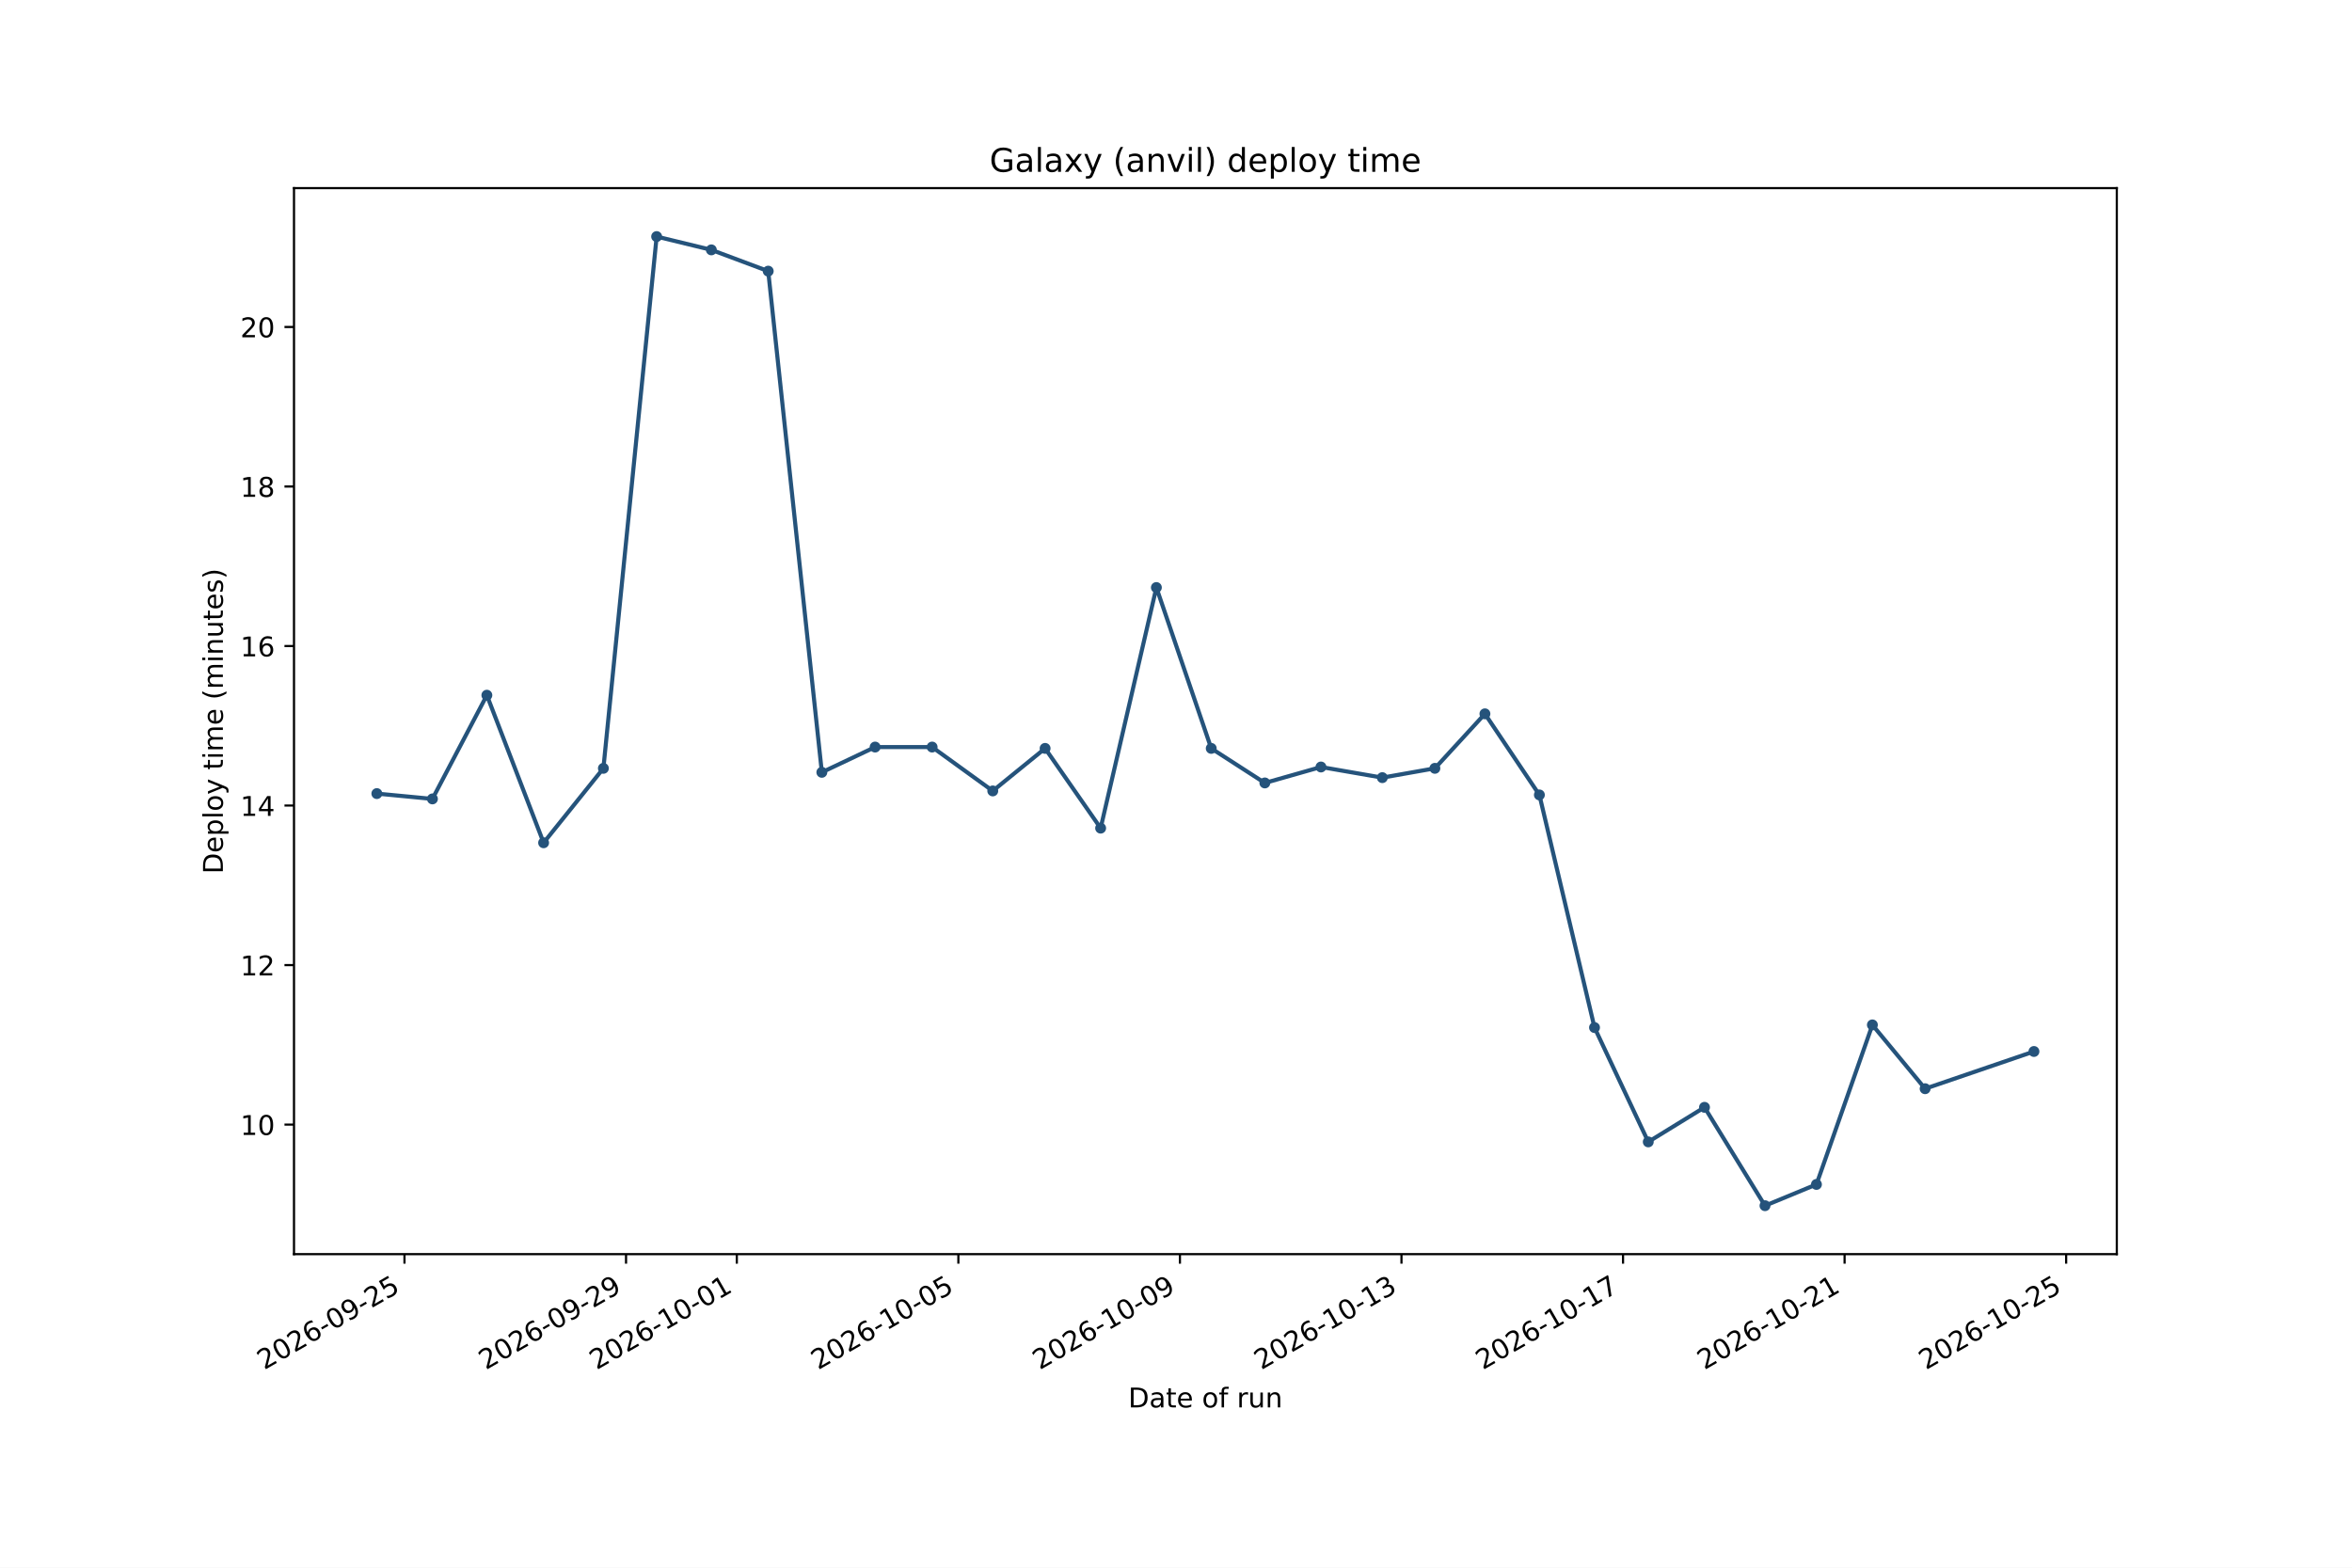
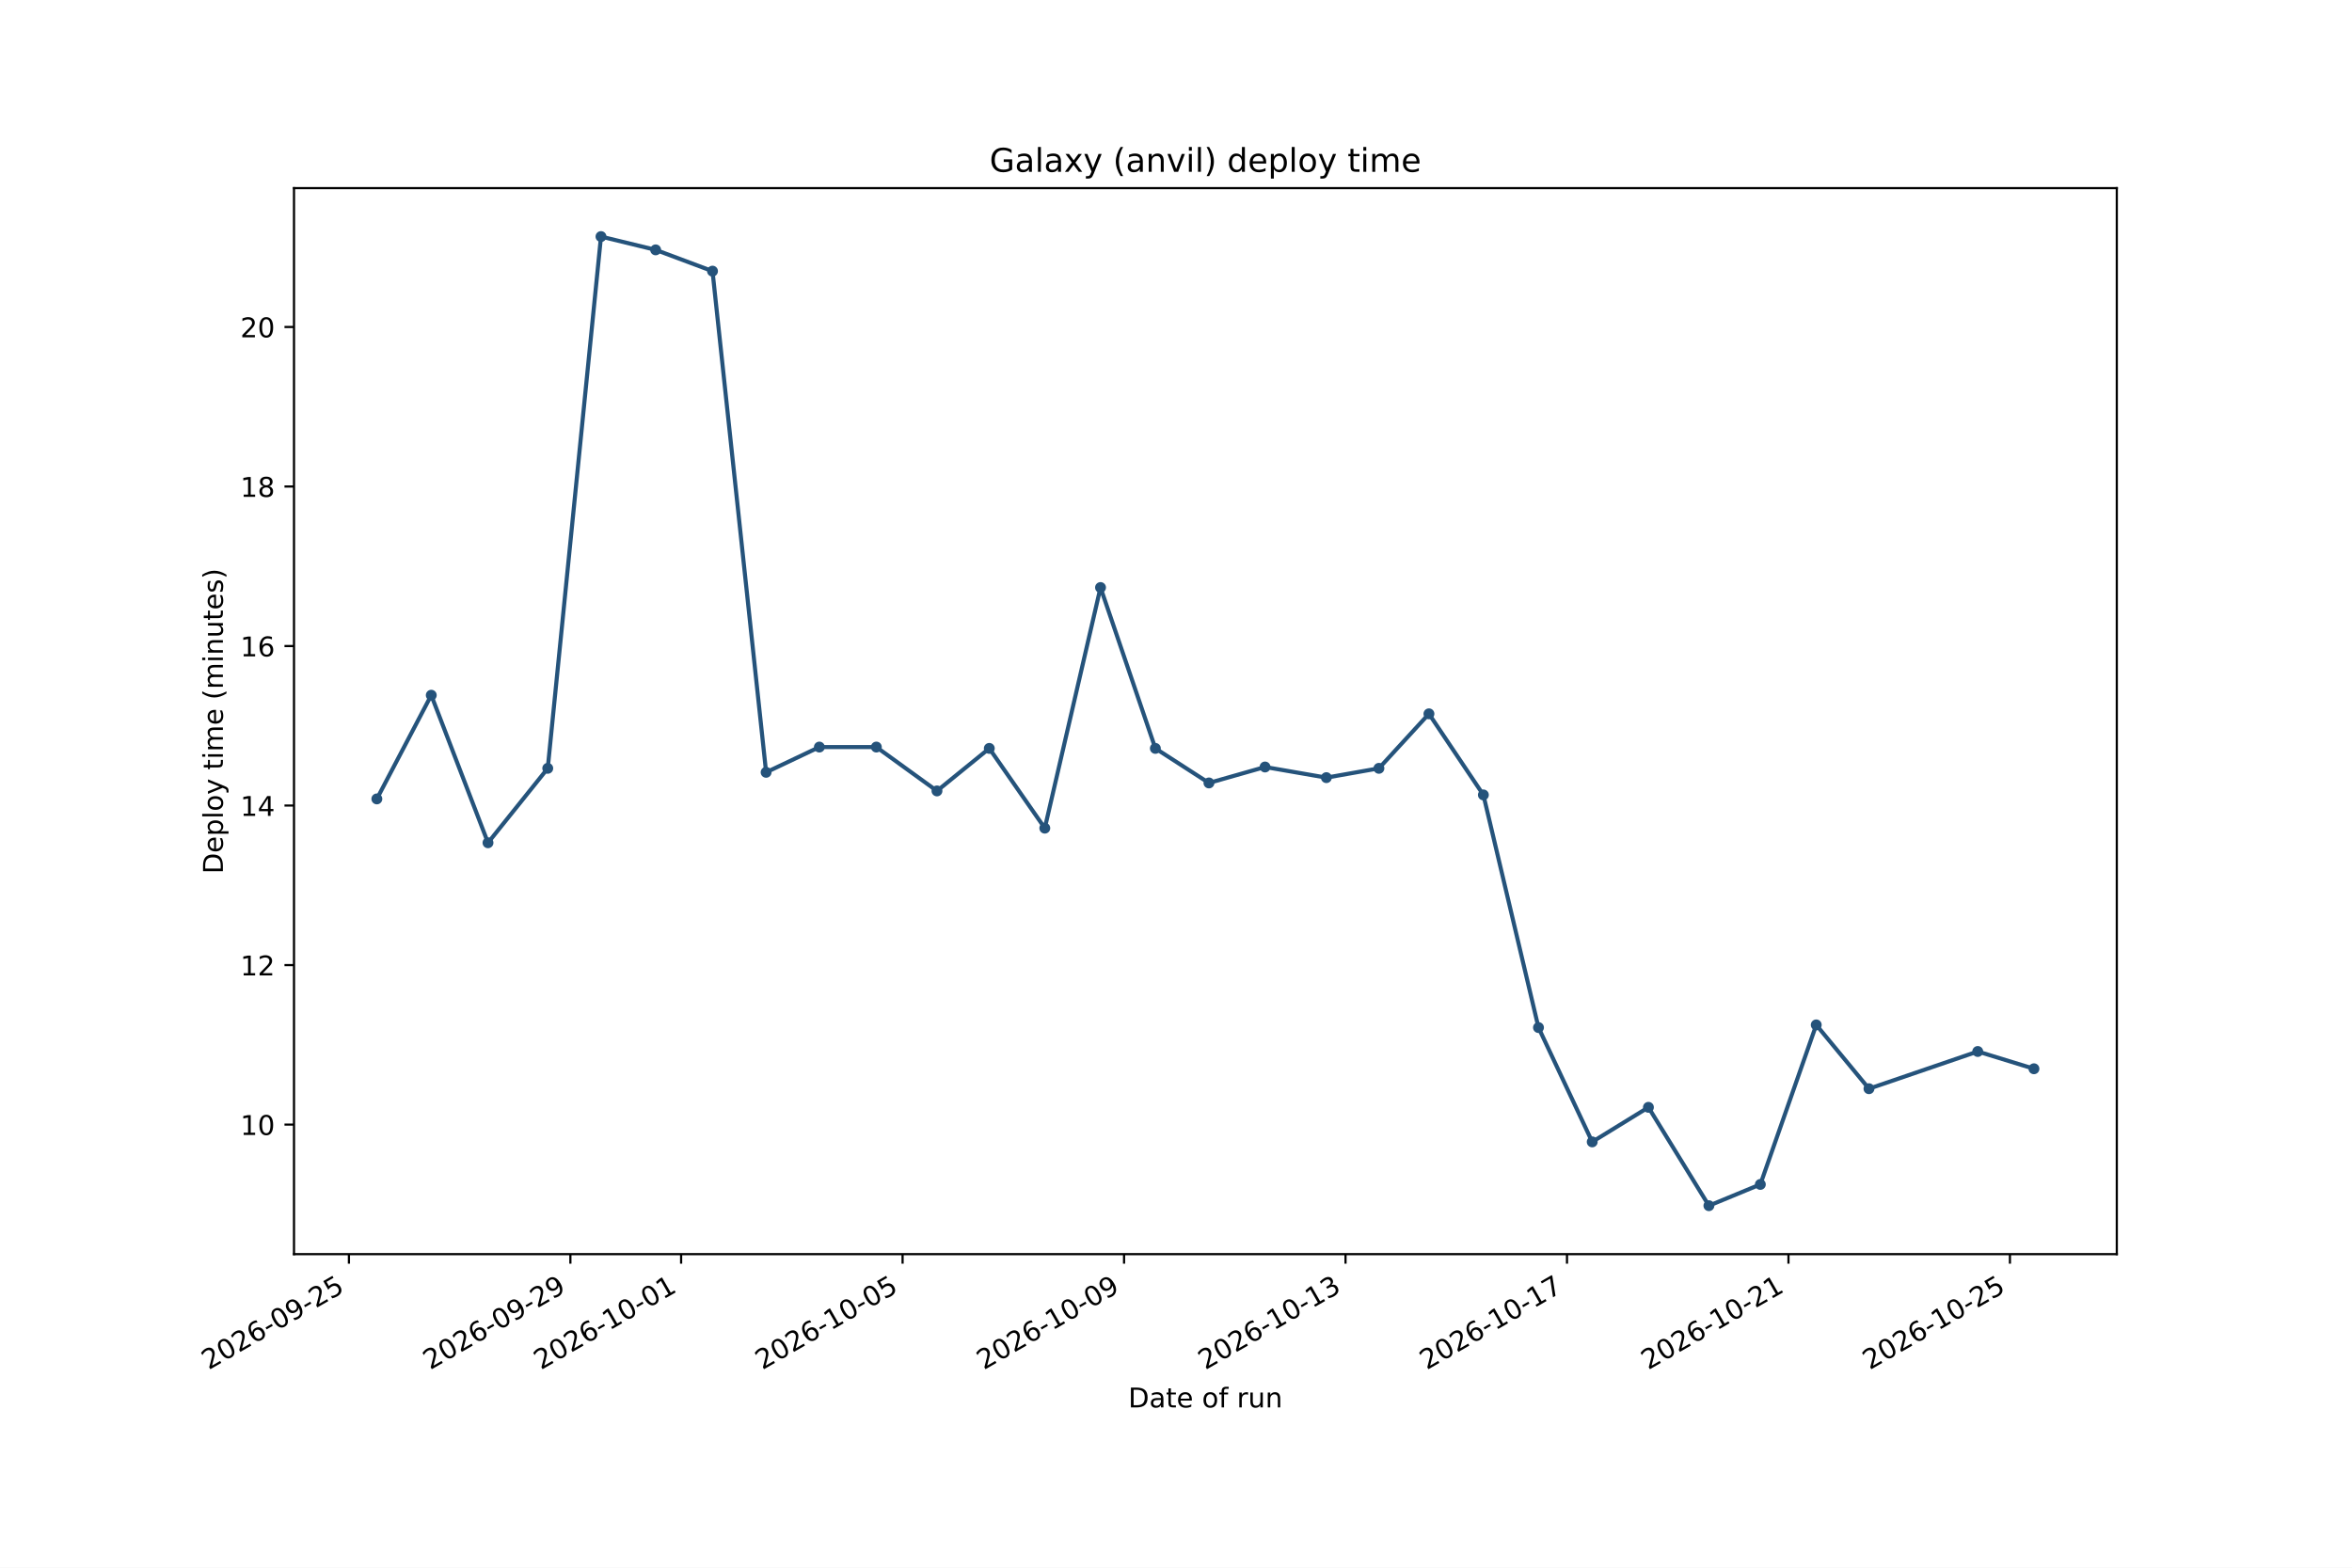
<svg xmlns="http://www.w3.org/2000/svg" xmlns:xlink="http://www.w3.org/1999/xlink" width="864pt" height="576pt" viewBox="0 0 864 576" version="1.1">
  <defs>
    <style type="text/css">*{stroke-linejoin: round; stroke-linecap: butt}</style>
  </defs>
  <g id="figure_1">
    <g id="patch_1">
      <path d="M 0 576  L 864 576  L 864 0  L 0 0  z " style="fill: #ffffff" />
    </g>
    <g id="axes_1">
      <g id="patch_2">
        <path d="M 108 460.8  L 777.6 460.8  L 777.6 69.12  L 108 69.12  z " style="fill: #ffffff" />
      </g>
      <g id="matplotlib.axis_1">
        <g id="xtick_1">
          <g id="line2d_1">
            <defs>
-               <path id="m3b88b3bb7e" d="M 0 0  L 0 3.5  " style="stroke: #000000; stroke-width: 0.8" />
+               <path id="me9b4add0e5" d="M 0 0  L 0 3.5  " style="stroke: #000000; stroke-width: 0.8" />
            </defs>
            <g>
-               <use xlink:href="#m3b88b3bb7e" x="148.584" y="460.8" style="stroke: #000000; stroke-width: 0.8" />
+               <use xlink:href="#me9b4add0e5" x="128.172" y="460.8" style="stroke: #000000; stroke-width: 0.8" />
            </g>
          </g>
          <g id="text_1">
-             <g transform="translate(97.05316 503.4376) rotate(-30) scale(0.1 -0.1)">
+             <g transform="translate(76.64118 503.4376) rotate(-30) scale(0.1 -0.1)">
              <defs>
                <path id="DejaVuSans-15" d="M 1228 531  L 3431 531  L 3431 0  L 469 0  L 469 531  Q 828 903 1448 1529  Q 2069 2156 2228 2338  Q 2531 2678 2651 2914  Q 2772 3150 2772 3378  Q 2772 3750 2511 3984  Q 2250 4219 1831 4219  Q 1534 4219 1204 4116  Q 875 4013 500 3803  L 500 4441  Q 881 4594 1212 4672  Q 1544 4750 1819 4750  Q 2544 4750 2975 4387  Q 3406 4025 3406 3419  Q 3406 3131 3298 2873  Q 3191 2616 2906 2266  Q 2828 2175 2409 1742  Q 1991 1309 1228 531  z " transform="scale(0.015625)" />
                <path id="DejaVuSans-13" d="M 2034 4250  Q 1547 4250 1301 3770  Q 1056 3291 1056 2328  Q 1056 1369 1301 889  Q 1547 409 2034 409  Q 2525 409 2770 889  Q 3016 1369 3016 2328  Q 3016 3291 2770 3770  Q 2525 4250 2034 4250  z M 2034 4750  Q 2819 4750 3233 4129  Q 3647 3509 3647 2328  Q 3647 1150 3233 529  Q 2819 -91 2034 -91  Q 1250 -91 836 529  Q 422 1150 422 2328  Q 422 3509 836 4129  Q 1250 4750 2034 4750  z " transform="scale(0.015625)" />
                <path id="DejaVuSans-19" d="M 2113 2584  Q 1688 2584 1439 2293  Q 1191 2003 1191 1497  Q 1191 994 1439 701  Q 1688 409 2113 409  Q 2538 409 2786 701  Q 3034 994 3034 1497  Q 3034 2003 2786 2293  Q 2538 2584 2113 2584  z M 3366 4563  L 3366 3988  Q 3128 4100 2886 4159  Q 2644 4219 2406 4219  Q 1781 4219 1451 3797  Q 1122 3375 1075 2522  Q 1259 2794 1537 2939  Q 1816 3084 2150 3084  Q 2853 3084 3261 2657  Q 3669 2231 3669 1497  Q 3669 778 3244 343  Q 2819 -91 2113 -91  Q 1303 -91 875 529  Q 447 1150 447 2328  Q 447 3434 972 4092  Q 1497 4750 2381 4750  Q 2619 4750 2861 4703  Q 3103 4656 3366 4563  z " transform="scale(0.015625)" />
                <path id="DejaVuSans-10" d="M 313 2009  L 1997 2009  L 1997 1497  L 313 1497  L 313 2009  z " transform="scale(0.015625)" />
                <path id="DejaVuSans-1c" d="M 703 97  L 703 672  Q 941 559 1184 500  Q 1428 441 1663 441  Q 2288 441 2617 861  Q 2947 1281 2994 2138  Q 2813 1869 2534 1725  Q 2256 1581 1919 1581  Q 1219 1581 811 2004  Q 403 2428 403 3163  Q 403 3881 828 4315  Q 1253 4750 1959 4750  Q 2769 4750 3195 4129  Q 3622 3509 3622 2328  Q 3622 1225 3098 567  Q 2575 -91 1691 -91  Q 1453 -91 1209 -44  Q 966 3 703 97  z M 1959 2075  Q 2384 2075 2632 2365  Q 2881 2656 2881 3163  Q 2881 3666 2632 3958  Q 2384 4250 1959 4250  Q 1534 4250 1286 3958  Q 1038 3666 1038 3163  Q 1038 2656 1286 2365  Q 1534 2075 1959 2075  z " transform="scale(0.015625)" />
                <path id="DejaVuSans-18" d="M 691 4666  L 3169 4666  L 3169 4134  L 1269 4134  L 1269 2991  Q 1406 3038 1543 3061  Q 1681 3084 1819 3084  Q 2600 3084 3056 2656  Q 3513 2228 3513 1497  Q 3513 744 3044 326  Q 2575 -91 1722 -91  Q 1428 -91 1123 -41  Q 819 9 494 109  L 494 744  Q 775 591 1075 516  Q 1375 441 1709 441  Q 2250 441 2565 725  Q 2881 1009 2881 1497  Q 2881 1984 2565 2268  Q 2250 2553 1709 2553  Q 1456 2553 1204 2497  Q 953 2441 691 2322  L 691 4666  z " transform="scale(0.015625)" />
              </defs>
              <use xlink:href="#DejaVuSans-15" />
              <use xlink:href="#DejaVuSans-13" transform="translate(63.625 0)" />
              <use xlink:href="#DejaVuSans-15" transform="translate(127.25 0)" />
              <use xlink:href="#DejaVuSans-19" transform="translate(190.875 0)" />
              <use xlink:href="#DejaVuSans-10" transform="translate(254.5 0)" />
              <use xlink:href="#DejaVuSans-13" transform="translate(290.5781 0)" />
              <use xlink:href="#DejaVuSans-1c" transform="translate(354.2031 0)" />
              <use xlink:href="#DejaVuSans-10" transform="translate(417.8281 0)" />
              <use xlink:href="#DejaVuSans-15" transform="translate(453.9062 0)" />
              <use xlink:href="#DejaVuSans-18" transform="translate(517.5312 0)" />
            </g>
          </g>
        </g>
        <g id="xtick_2">
          <g id="line2d_2">
            <g>
-               <use xlink:href="#m3b88b3bb7e" x="229.972" y="460.8" style="stroke: #000000; stroke-width: 0.8" />
+               <use xlink:href="#me9b4add0e5" x="209.528" y="460.8" style="stroke: #000000; stroke-width: 0.8" />
            </g>
          </g>
          <g id="text_2">
-             <g transform="translate(178.441 503.4376) rotate(-30) scale(0.1 -0.1)">
+             <g transform="translate(157.9974 503.4376) rotate(-30) scale(0.1 -0.1)">
              <use xlink:href="#DejaVuSans-15" />
              <use xlink:href="#DejaVuSans-13" transform="translate(63.625 0)" />
              <use xlink:href="#DejaVuSans-15" transform="translate(127.25 0)" />
              <use xlink:href="#DejaVuSans-19" transform="translate(190.875 0)" />
              <use xlink:href="#DejaVuSans-10" transform="translate(254.5 0)" />
              <use xlink:href="#DejaVuSans-13" transform="translate(290.5781 0)" />
              <use xlink:href="#DejaVuSans-1c" transform="translate(354.2031 0)" />
              <use xlink:href="#DejaVuSans-10" transform="translate(417.8281 0)" />
              <use xlink:href="#DejaVuSans-15" transform="translate(453.9062 0)" />
              <use xlink:href="#DejaVuSans-1c" transform="translate(517.5312 0)" />
            </g>
          </g>
        </g>
        <g id="xtick_3">
          <g id="line2d_3">
            <g>
-               <use xlink:href="#m3b88b3bb7e" x="270.666" y="460.8" style="stroke: #000000; stroke-width: 0.8" />
+               <use xlink:href="#me9b4add0e5" x="250.206" y="460.8" style="stroke: #000000; stroke-width: 0.8" />
            </g>
          </g>
          <g id="text_3">
-             <g transform="translate(219.1349 503.4376) rotate(-30) scale(0.1 -0.1)">
+             <g transform="translate(198.6756 503.4376) rotate(-30) scale(0.1 -0.1)">
              <defs>
                <path id="DejaVuSans-14" d="M 794 531  L 1825 531  L 1825 4091  L 703 3866  L 703 4441  L 1819 4666  L 2450 4666  L 2450 531  L 3481 531  L 3481 0  L 794 0  L 794 531  z " transform="scale(0.015625)" />
              </defs>
              <use xlink:href="#DejaVuSans-15" />
              <use xlink:href="#DejaVuSans-13" transform="translate(63.625 0)" />
              <use xlink:href="#DejaVuSans-15" transform="translate(127.25 0)" />
              <use xlink:href="#DejaVuSans-19" transform="translate(190.875 0)" />
              <use xlink:href="#DejaVuSans-10" transform="translate(254.5 0)" />
              <use xlink:href="#DejaVuSans-14" transform="translate(290.5781 0)" />
              <use xlink:href="#DejaVuSans-13" transform="translate(354.2031 0)" />
              <use xlink:href="#DejaVuSans-10" transform="translate(417.8281 0)" />
              <use xlink:href="#DejaVuSans-13" transform="translate(453.9062 0)" />
              <use xlink:href="#DejaVuSans-14" transform="translate(517.5312 0)" />
            </g>
          </g>
        </g>
        <g id="xtick_4">
          <g id="line2d_4">
            <g>
-               <use xlink:href="#m3b88b3bb7e" x="352.054" y="460.8" style="stroke: #000000; stroke-width: 0.8" />
+               <use xlink:href="#me9b4add0e5" x="331.563" y="460.8" style="stroke: #000000; stroke-width: 0.8" />
            </g>
          </g>
          <g id="text_4">
-             <g transform="translate(300.5227 503.4376) rotate(-30) scale(0.1 -0.1)">
+             <g transform="translate(280.0318 503.4376) rotate(-30) scale(0.1 -0.1)">
              <use xlink:href="#DejaVuSans-15" />
              <use xlink:href="#DejaVuSans-13" transform="translate(63.625 0)" />
              <use xlink:href="#DejaVuSans-15" transform="translate(127.25 0)" />
              <use xlink:href="#DejaVuSans-19" transform="translate(190.875 0)" />
              <use xlink:href="#DejaVuSans-10" transform="translate(254.5 0)" />
              <use xlink:href="#DejaVuSans-14" transform="translate(290.5781 0)" />
              <use xlink:href="#DejaVuSans-13" transform="translate(354.2031 0)" />
              <use xlink:href="#DejaVuSans-10" transform="translate(417.8281 0)" />
              <use xlink:href="#DejaVuSans-13" transform="translate(453.9062 0)" />
              <use xlink:href="#DejaVuSans-18" transform="translate(517.5312 0)" />
            </g>
          </g>
        </g>
        <g id="xtick_5">
          <g id="line2d_5">
            <g>
-               <use xlink:href="#m3b88b3bb7e" x="433.441" y="460.8" style="stroke: #000000; stroke-width: 0.8" />
+               <use xlink:href="#me9b4add0e5" x="412.919" y="460.8" style="stroke: #000000; stroke-width: 0.8" />
            </g>
          </g>
          <g id="text_5">
-             <g transform="translate(381.9106 503.4376) rotate(-30) scale(0.1 -0.1)">
+             <g transform="translate(361.3881 503.4376) rotate(-30) scale(0.1 -0.1)">
              <use xlink:href="#DejaVuSans-15" />
              <use xlink:href="#DejaVuSans-13" transform="translate(63.625 0)" />
              <use xlink:href="#DejaVuSans-15" transform="translate(127.25 0)" />
              <use xlink:href="#DejaVuSans-19" transform="translate(190.875 0)" />
              <use xlink:href="#DejaVuSans-10" transform="translate(254.5 0)" />
              <use xlink:href="#DejaVuSans-14" transform="translate(290.5781 0)" />
              <use xlink:href="#DejaVuSans-13" transform="translate(354.2031 0)" />
              <use xlink:href="#DejaVuSans-10" transform="translate(417.8281 0)" />
              <use xlink:href="#DejaVuSans-13" transform="translate(453.9062 0)" />
              <use xlink:href="#DejaVuSans-1c" transform="translate(517.5312 0)" />
            </g>
          </g>
        </g>
        <g id="xtick_6">
          <g id="line2d_6">
            <g>
-               <use xlink:href="#m3b88b3bb7e" x="514.829" y="460.8" style="stroke: #000000; stroke-width: 0.8" />
+               <use xlink:href="#me9b4add0e5" x="494.275" y="460.8" style="stroke: #000000; stroke-width: 0.8" />
            </g>
          </g>
          <g id="text_6">
-             <g transform="translate(463.2984 503.4376) rotate(-30) scale(0.1 -0.1)">
+             <g transform="translate(442.7444 503.4376) rotate(-30) scale(0.1 -0.1)">
              <defs>
                <path id="DejaVuSans-16" d="M 2597 2516  Q 3050 2419 3304 2112  Q 3559 1806 3559 1356  Q 3559 666 3084 287  Q 2609 -91 1734 -91  Q 1441 -91 1130 -33  Q 819 25 488 141  L 488 750  Q 750 597 1062 519  Q 1375 441 1716 441  Q 2309 441 2620 675  Q 2931 909 2931 1356  Q 2931 1769 2642 2001  Q 2353 2234 1838 2234  L 1294 2234  L 1294 2753  L 1863 2753  Q 2328 2753 2575 2939  Q 2822 3125 2822 3475  Q 2822 3834 2567 4026  Q 2313 4219 1838 4219  Q 1578 4219 1281 4162  Q 984 4106 628 3988  L 628 4550  Q 988 4650 1302 4700  Q 1616 4750 1894 4750  Q 2613 4750 3031 4423  Q 3450 4097 3450 3541  Q 3450 3153 3228 2886  Q 3006 2619 2597 2516  z " transform="scale(0.015625)" />
              </defs>
              <use xlink:href="#DejaVuSans-15" />
              <use xlink:href="#DejaVuSans-13" transform="translate(63.625 0)" />
              <use xlink:href="#DejaVuSans-15" transform="translate(127.25 0)" />
              <use xlink:href="#DejaVuSans-19" transform="translate(190.875 0)" />
              <use xlink:href="#DejaVuSans-10" transform="translate(254.5 0)" />
              <use xlink:href="#DejaVuSans-14" transform="translate(290.5781 0)" />
              <use xlink:href="#DejaVuSans-13" transform="translate(354.2031 0)" />
              <use xlink:href="#DejaVuSans-10" transform="translate(417.8281 0)" />
              <use xlink:href="#DejaVuSans-14" transform="translate(453.9062 0)" />
              <use xlink:href="#DejaVuSans-16" transform="translate(517.5312 0)" />
            </g>
          </g>
        </g>
        <g id="xtick_7">
          <g id="line2d_7">
            <g>
-               <use xlink:href="#m3b88b3bb7e" x="596.217" y="460.8" style="stroke: #000000; stroke-width: 0.8" />
+               <use xlink:href="#me9b4add0e5" x="575.631" y="460.8" style="stroke: #000000; stroke-width: 0.8" />
            </g>
          </g>
          <g id="text_7">
-             <g transform="translate(544.6862 503.4376) rotate(-30) scale(0.1 -0.1)">
+             <g transform="translate(524.1006 503.4376) rotate(-30) scale(0.1 -0.1)">
              <defs>
                <path id="DejaVuSans-1a" d="M 525 4666  L 3525 4666  L 3525 4397  L 1831 0  L 1172 0  L 2766 4134  L 525 4134  L 525 4666  z " transform="scale(0.015625)" />
              </defs>
              <use xlink:href="#DejaVuSans-15" />
              <use xlink:href="#DejaVuSans-13" transform="translate(63.625 0)" />
              <use xlink:href="#DejaVuSans-15" transform="translate(127.25 0)" />
              <use xlink:href="#DejaVuSans-19" transform="translate(190.875 0)" />
              <use xlink:href="#DejaVuSans-10" transform="translate(254.5 0)" />
              <use xlink:href="#DejaVuSans-14" transform="translate(290.5781 0)" />
              <use xlink:href="#DejaVuSans-13" transform="translate(354.2031 0)" />
              <use xlink:href="#DejaVuSans-10" transform="translate(417.8281 0)" />
              <use xlink:href="#DejaVuSans-14" transform="translate(453.9062 0)" />
              <use xlink:href="#DejaVuSans-1a" transform="translate(517.5312 0)" />
            </g>
          </g>
        </g>
        <g id="xtick_8">
          <g id="line2d_8">
            <g>
-               <use xlink:href="#m3b88b3bb7e" x="677.605" y="460.8" style="stroke: #000000; stroke-width: 0.8" />
+               <use xlink:href="#me9b4add0e5" x="656.988" y="460.8" style="stroke: #000000; stroke-width: 0.8" />
            </g>
          </g>
          <g id="text_8">
-             <g transform="translate(626.0741 503.4376) rotate(-30) scale(0.1 -0.1)">
+             <g transform="translate(605.4569 503.4376) rotate(-30) scale(0.1 -0.1)">
              <use xlink:href="#DejaVuSans-15" />
              <use xlink:href="#DejaVuSans-13" transform="translate(63.625 0)" />
              <use xlink:href="#DejaVuSans-15" transform="translate(127.25 0)" />
              <use xlink:href="#DejaVuSans-19" transform="translate(190.875 0)" />
              <use xlink:href="#DejaVuSans-10" transform="translate(254.5 0)" />
              <use xlink:href="#DejaVuSans-14" transform="translate(290.5781 0)" />
              <use xlink:href="#DejaVuSans-13" transform="translate(354.2031 0)" />
              <use xlink:href="#DejaVuSans-10" transform="translate(417.8281 0)" />
              <use xlink:href="#DejaVuSans-15" transform="translate(453.9062 0)" />
              <use xlink:href="#DejaVuSans-14" transform="translate(517.5312 0)" />
            </g>
          </g>
        </g>
        <g id="xtick_9">
          <g id="line2d_9">
            <g>
-               <use xlink:href="#m3b88b3bb7e" x="758.993" y="460.8" style="stroke: #000000; stroke-width: 0.8" />
+               <use xlink:href="#me9b4add0e5" x="738.344" y="460.8" style="stroke: #000000; stroke-width: 0.8" />
            </g>
          </g>
          <g id="text_9">
-             <g transform="translate(707.4619 503.4376) rotate(-30) scale(0.1 -0.1)">
+             <g transform="translate(686.8131 503.4376) rotate(-30) scale(0.1 -0.1)">
              <use xlink:href="#DejaVuSans-15" />
              <use xlink:href="#DejaVuSans-13" transform="translate(63.625 0)" />
              <use xlink:href="#DejaVuSans-15" transform="translate(127.25 0)" />
              <use xlink:href="#DejaVuSans-19" transform="translate(190.875 0)" />
              <use xlink:href="#DejaVuSans-10" transform="translate(254.5 0)" />
              <use xlink:href="#DejaVuSans-14" transform="translate(290.5781 0)" />
              <use xlink:href="#DejaVuSans-13" transform="translate(354.2031 0)" />
              <use xlink:href="#DejaVuSans-10" transform="translate(417.8281 0)" />
              <use xlink:href="#DejaVuSans-15" transform="translate(453.9062 0)" />
              <use xlink:href="#DejaVuSans-18" transform="translate(517.5312 0)" />
            </g>
          </g>
        </g>
        <g id="text_10">
          <g transform="translate(414.4586 517.1165) scale(0.1 -0.1)">
            <defs>
              <path id="DejaVuSans-27" d="M 1259 4147  L 1259 519  L 2022 519  Q 2988 519 3436 956  Q 3884 1394 3884 2338  Q 3884 3275 3436 3711  Q 2988 4147 2022 4147  L 1259 4147  z M 628 4666  L 1925 4666  Q 3281 4666 3915 4102  Q 4550 3538 4550 2338  Q 4550 1131 3912 565  Q 3275 0 1925 0  L 628 0  L 628 4666  z " transform="scale(0.015625)" />
              <path id="DejaVuSans-44" d="M 2194 1759  Q 1497 1759 1228 1600  Q 959 1441 959 1056  Q 959 750 1161 570  Q 1363 391 1709 391  Q 2188 391 2477 730  Q 2766 1069 2766 1631  L 2766 1759  L 2194 1759  z M 3341 1997  L 3341 0  L 2766 0  L 2766 531  Q 2569 213 2275 61  Q 1981 -91 1556 -91  Q 1019 -91 701 211  Q 384 513 384 1019  Q 384 1609 779 1909  Q 1175 2209 1959 2209  L 2766 2209  L 2766 2266  Q 2766 2663 2505 2880  Q 2244 3097 1772 3097  Q 1472 3097 1187 3025  Q 903 2953 641 2809  L 641 3341  Q 956 3463 1253 3523  Q 1550 3584 1831 3584  Q 2591 3584 2966 3190  Q 3341 2797 3341 1997  z " transform="scale(0.015625)" />
              <path id="DejaVuSans-57" d="M 1172 4494  L 1172 3500  L 2356 3500  L 2356 3053  L 1172 3053  L 1172 1153  Q 1172 725 1289 603  Q 1406 481 1766 481  L 2356 481  L 2356 0  L 1766 0  Q 1100 0 847 248  Q 594 497 594 1153  L 594 3053  L 172 3053  L 172 3500  L 594 3500  L 594 4494  L 1172 4494  z " transform="scale(0.015625)" />
              <path id="DejaVuSans-48" d="M 3597 1894  L 3597 1613  L 953 1613  Q 991 1019 1311 708  Q 1631 397 2203 397  Q 2534 397 2845 478  Q 3156 559 3463 722  L 3463 178  Q 3153 47 2828 -22  Q 2503 -91 2169 -91  Q 1331 -91 842 396  Q 353 884 353 1716  Q 353 2575 817 3079  Q 1281 3584 2069 3584  Q 2775 3584 3186 3129  Q 3597 2675 3597 1894  z M 3022 2063  Q 3016 2534 2758 2815  Q 2500 3097 2075 3097  Q 1594 3097 1305 2825  Q 1016 2553 972 2059  L 3022 2063  z " transform="scale(0.015625)" />
              <path id="DejaVuSans-3" transform="scale(0.015625)" />
              <path id="DejaVuSans-52" d="M 1959 3097  Q 1497 3097 1228 2736  Q 959 2375 959 1747  Q 959 1119 1226 758  Q 1494 397 1959 397  Q 2419 397 2687 759  Q 2956 1122 2956 1747  Q 2956 2369 2687 2733  Q 2419 3097 1959 3097  z M 1959 3584  Q 2709 3584 3137 3096  Q 3566 2609 3566 1747  Q 3566 888 3137 398  Q 2709 -91 1959 -91  Q 1206 -91 779 398  Q 353 888 353 1747  Q 353 2609 779 3096  Q 1206 3584 1959 3584  z " transform="scale(0.015625)" />
              <path id="DejaVuSans-49" d="M 2375 4863  L 2375 4384  L 1825 4384  Q 1516 4384 1395 4259  Q 1275 4134 1275 3809  L 1275 3500  L 2222 3500  L 2222 3053  L 1275 3053  L 1275 0  L 697 0  L 697 3053  L 147 3053  L 147 3500  L 697 3500  L 697 3744  Q 697 4328 969 4595  Q 1241 4863 1831 4863  L 2375 4863  z " transform="scale(0.015625)" />
              <path id="DejaVuSans-55" d="M 2631 2963  Q 2534 3019 2420 3045  Q 2306 3072 2169 3072  Q 1681 3072 1420 2755  Q 1159 2438 1159 1844  L 1159 0  L 581 0  L 581 3500  L 1159 3500  L 1159 2956  Q 1341 3275 1631 3429  Q 1922 3584 2338 3584  Q 2397 3584 2469 3576  Q 2541 3569 2628 3553  L 2631 2963  z " transform="scale(0.015625)" />
              <path id="DejaVuSans-58" d="M 544 1381  L 544 3500  L 1119 3500  L 1119 1403  Q 1119 906 1312 657  Q 1506 409 1894 409  Q 2359 409 2629 706  Q 2900 1003 2900 1516  L 2900 3500  L 3475 3500  L 3475 0  L 2900 0  L 2900 538  Q 2691 219 2414 64  Q 2138 -91 1772 -91  Q 1169 -91 856 284  Q 544 659 544 1381  z M 1991 3584  L 1991 3584  z " transform="scale(0.015625)" />
              <path id="DejaVuSans-51" d="M 3513 2113  L 3513 0  L 2938 0  L 2938 2094  Q 2938 2591 2744 2837  Q 2550 3084 2163 3084  Q 1697 3084 1428 2787  Q 1159 2491 1159 1978  L 1159 0  L 581 0  L 581 3500  L 1159 3500  L 1159 2956  Q 1366 3272 1645 3428  Q 1925 3584 2291 3584  Q 2894 3584 3203 3211  Q 3513 2838 3513 2113  z " transform="scale(0.015625)" />
            </defs>
            <use xlink:href="#DejaVuSans-27" />
            <use xlink:href="#DejaVuSans-44" transform="translate(77 0)" />
            <use xlink:href="#DejaVuSans-57" transform="translate(138.2812 0)" />
            <use xlink:href="#DejaVuSans-48" transform="translate(177.4844 0)" />
            <use xlink:href="#DejaVuSans-3" transform="translate(239.0156 0)" />
            <use xlink:href="#DejaVuSans-52" transform="translate(270.7969 0)" />
            <use xlink:href="#DejaVuSans-49" transform="translate(331.9844 0)" />
            <use xlink:href="#DejaVuSans-3" transform="translate(367.1875 0)" />
            <use xlink:href="#DejaVuSans-55" transform="translate(398.9688 0)" />
            <use xlink:href="#DejaVuSans-58" transform="translate(440.0781 0)" />
            <use xlink:href="#DejaVuSans-51" transform="translate(503.4531 0)" />
          </g>
        </g>
      </g>
      <g id="matplotlib.axis_2">
        <g id="ytick_1">
          <g id="line2d_10">
            <defs>
-               <path id="m36aaa856b7" d="M 0 0  L -3.5 0  " style="stroke: #000000; stroke-width: 0.8" />
+               <path id="me22617eed0" d="M 0 0  L -3.5 0  " style="stroke: #000000; stroke-width: 0.8" />
            </defs>
            <g>
-               <use xlink:href="#m36aaa856b7" x="108" y="413.202" style="stroke: #000000; stroke-width: 0.8" />
+               <use xlink:href="#me22617eed0" x="108" y="413.202" style="stroke: #000000; stroke-width: 0.8" />
            </g>
          </g>
          <g id="text_11">
            <g transform="translate(88.275 417.0004) scale(0.1 -0.1)">
              <use xlink:href="#DejaVuSans-14" />
              <use xlink:href="#DejaVuSans-13" transform="translate(63.625 0)" />
            </g>
          </g>
        </g>
        <g id="ytick_2">
          <g id="line2d_11">
            <g>
-               <use xlink:href="#m36aaa856b7" x="108" y="354.589" style="stroke: #000000; stroke-width: 0.8" />
+               <use xlink:href="#me22617eed0" x="108" y="354.589" style="stroke: #000000; stroke-width: 0.8" />
            </g>
          </g>
          <g id="text_12">
            <g transform="translate(88.275 358.3876) scale(0.1 -0.1)">
              <use xlink:href="#DejaVuSans-14" />
              <use xlink:href="#DejaVuSans-15" transform="translate(63.625 0)" />
            </g>
          </g>
        </g>
        <g id="ytick_3">
          <g id="line2d_12">
            <g>
-               <use xlink:href="#m36aaa856b7" x="108" y="295.976" style="stroke: #000000; stroke-width: 0.8" />
+               <use xlink:href="#me22617eed0" x="108" y="295.976" style="stroke: #000000; stroke-width: 0.8" />
            </g>
          </g>
          <g id="text_13">
            <g transform="translate(88.275 299.7748) scale(0.1 -0.1)">
              <defs>
                <path id="DejaVuSans-17" d="M 2419 4116  L 825 1625  L 2419 1625  L 2419 4116  z M 2253 4666  L 3047 4666  L 3047 1625  L 3713 1625  L 3713 1100  L 3047 1100  L 3047 0  L 2419 0  L 2419 1100  L 313 1100  L 313 1709  L 2253 4666  z " transform="scale(0.015625)" />
              </defs>
              <use xlink:href="#DejaVuSans-14" />
              <use xlink:href="#DejaVuSans-17" transform="translate(63.625 0)" />
            </g>
          </g>
        </g>
        <g id="ytick_4">
          <g id="line2d_13">
            <g>
-               <use xlink:href="#m36aaa856b7" x="108" y="237.363" style="stroke: #000000; stroke-width: 0.8" />
+               <use xlink:href="#me22617eed0" x="108" y="237.363" style="stroke: #000000; stroke-width: 0.8" />
            </g>
          </g>
          <g id="text_14">
            <g transform="translate(88.275 241.162) scale(0.1 -0.1)">
              <use xlink:href="#DejaVuSans-14" />
              <use xlink:href="#DejaVuSans-19" transform="translate(63.625 0)" />
            </g>
          </g>
        </g>
        <g id="ytick_5">
          <g id="line2d_14">
            <g>
-               <use xlink:href="#m36aaa856b7" x="108" y="178.75" style="stroke: #000000; stroke-width: 0.8" />
+               <use xlink:href="#me22617eed0" x="108" y="178.75" style="stroke: #000000; stroke-width: 0.8" />
            </g>
          </g>
          <g id="text_15">
            <g transform="translate(88.275 182.5492) scale(0.1 -0.1)">
              <defs>
                <path id="DejaVuSans-1b" d="M 2034 2216  Q 1584 2216 1326 1975  Q 1069 1734 1069 1313  Q 1069 891 1326 650  Q 1584 409 2034 409  Q 2484 409 2743 651  Q 3003 894 3003 1313  Q 3003 1734 2745 1975  Q 2488 2216 2034 2216  z M 1403 2484  Q 997 2584 770 2862  Q 544 3141 544 3541  Q 544 4100 942 4425  Q 1341 4750 2034 4750  Q 2731 4750 3128 4425  Q 3525 4100 3525 3541  Q 3525 3141 3298 2862  Q 3072 2584 2669 2484  Q 3125 2378 3379 2068  Q 3634 1759 3634 1313  Q 3634 634 3220 271  Q 2806 -91 2034 -91  Q 1263 -91 848 271  Q 434 634 434 1313  Q 434 1759 690 2068  Q 947 2378 1403 2484  z M 1172 3481  Q 1172 3119 1398 2916  Q 1625 2713 2034 2713  Q 2441 2713 2670 2916  Q 2900 3119 2900 3481  Q 2900 3844 2670 4047  Q 2441 4250 2034 4250  Q 1625 4250 1398 4047  Q 1172 3844 1172 3481  z " transform="scale(0.015625)" />
              </defs>
              <use xlink:href="#DejaVuSans-14" />
              <use xlink:href="#DejaVuSans-1b" transform="translate(63.625 0)" />
            </g>
          </g>
        </g>
        <g id="ytick_6">
          <g id="line2d_15">
            <g>
-               <use xlink:href="#m36aaa856b7" x="108" y="120.138" style="stroke: #000000; stroke-width: 0.8" />
+               <use xlink:href="#me22617eed0" x="108" y="120.138" style="stroke: #000000; stroke-width: 0.8" />
            </g>
          </g>
          <g id="text_16">
            <g transform="translate(88.275 123.9364) scale(0.1 -0.1)">
              <use xlink:href="#DejaVuSans-15" />
              <use xlink:href="#DejaVuSans-13" transform="translate(63.625 0)" />
            </g>
          </g>
        </g>
        <g id="text_17">
          <g transform="translate(81.87266 321.0827) rotate(-90) scale(0.1 -0.1)">
            <defs>
              <path id="DejaVuSans-53" d="M 1159 525  L 1159 -1331  L 581 -1331  L 581 3500  L 1159 3500  L 1159 2969  Q 1341 3281 1617 3432  Q 1894 3584 2278 3584  Q 2916 3584 3314 3078  Q 3713 2572 3713 1747  Q 3713 922 3314 415  Q 2916 -91 2278 -91  Q 1894 -91 1617 61  Q 1341 213 1159 525  z M 3116 1747  Q 3116 2381 2855 2742  Q 2594 3103 2138 3103  Q 1681 3103 1420 2742  Q 1159 2381 1159 1747  Q 1159 1113 1420 752  Q 1681 391 2138 391  Q 2594 391 2855 752  Q 3116 1113 3116 1747  z " transform="scale(0.015625)" />
              <path id="DejaVuSans-4f" d="M 603 4863  L 1178 4863  L 1178 0  L 603 0  L 603 4863  z " transform="scale(0.015625)" />
              <path id="DejaVuSans-5c" d="M 2059 -325  Q 1816 -950 1584 -1140  Q 1353 -1331 966 -1331  L 506 -1331  L 506 -850  L 844 -850  Q 1081 -850 1212 -737  Q 1344 -625 1503 -206  L 1606 56  L 191 3500  L 800 3500  L 1894 763  L 2988 3500  L 3597 3500  L 2059 -325  z " transform="scale(0.015625)" />
              <path id="DejaVuSans-4c" d="M 603 3500  L 1178 3500  L 1178 0  L 603 0  L 603 3500  z M 603 4863  L 1178 4863  L 1178 4134  L 603 4134  L 603 4863  z " transform="scale(0.015625)" />
              <path id="DejaVuSans-50" d="M 3328 2828  Q 3544 3216 3844 3400  Q 4144 3584 4550 3584  Q 5097 3584 5394 3201  Q 5691 2819 5691 2113  L 5691 0  L 5113 0  L 5113 2094  Q 5113 2597 4934 2840  Q 4756 3084 4391 3084  Q 3944 3084 3684 2787  Q 3425 2491 3425 1978  L 3425 0  L 2847 0  L 2847 2094  Q 2847 2600 2669 2842  Q 2491 3084 2119 3084  Q 1678 3084 1418 2786  Q 1159 2488 1159 1978  L 1159 0  L 581 0  L 581 3500  L 1159 3500  L 1159 2956  Q 1356 3278 1631 3431  Q 1906 3584 2284 3584  Q 2666 3584 2933 3390  Q 3200 3197 3328 2828  z " transform="scale(0.015625)" />
              <path id="DejaVuSans-b" d="M 1984 4856  Q 1566 4138 1362 3434  Q 1159 2731 1159 2009  Q 1159 1288 1364 580  Q 1569 -128 1984 -844  L 1484 -844  Q 1016 -109 783 600  Q 550 1309 550 2009  Q 550 2706 781 3412  Q 1013 4119 1484 4856  L 1984 4856  z " transform="scale(0.015625)" />
              <path id="DejaVuSans-56" d="M 2834 3397  L 2834 2853  Q 2591 2978 2328 3040  Q 2066 3103 1784 3103  Q 1356 3103 1142 2972  Q 928 2841 928 2578  Q 928 2378 1081 2264  Q 1234 2150 1697 2047  L 1894 2003  Q 2506 1872 2764 1633  Q 3022 1394 3022 966  Q 3022 478 2636 193  Q 2250 -91 1575 -91  Q 1294 -91 989 -36  Q 684 19 347 128  L 347 722  Q 666 556 975 473  Q 1284 391 1588 391  Q 1994 391 2212 530  Q 2431 669 2431 922  Q 2431 1156 2273 1281  Q 2116 1406 1581 1522  L 1381 1569  Q 847 1681 609 1914  Q 372 2147 372 2553  Q 372 3047 722 3315  Q 1072 3584 1716 3584  Q 2034 3584 2315 3537  Q 2597 3491 2834 3397  z " transform="scale(0.015625)" />
              <path id="DejaVuSans-c" d="M 513 4856  L 1013 4856  Q 1481 4119 1714 3412  Q 1947 2706 1947 2009  Q 1947 1309 1714 600  Q 1481 -109 1013 -844  L 513 -844  Q 928 -128 1133 580  Q 1338 1288 1338 2009  Q 1338 2731 1133 3434  Q 928 4138 513 4856  z " transform="scale(0.015625)" />
            </defs>
            <use xlink:href="#DejaVuSans-27" />
            <use xlink:href="#DejaVuSans-48" transform="translate(77 0)" />
            <use xlink:href="#DejaVuSans-53" transform="translate(138.5312 0)" />
            <use xlink:href="#DejaVuSans-4f" transform="translate(202.0156 0)" />
            <use xlink:href="#DejaVuSans-52" transform="translate(229.7969 0)" />
            <use xlink:href="#DejaVuSans-5c" transform="translate(290.9844 0)" />
            <use xlink:href="#DejaVuSans-3" transform="translate(350.1719 0)" />
            <use xlink:href="#DejaVuSans-57" transform="translate(381.9531 0)" />
            <use xlink:href="#DejaVuSans-4c" transform="translate(421.1562 0)" />
            <use xlink:href="#DejaVuSans-50" transform="translate(448.9375 0)" />
            <use xlink:href="#DejaVuSans-48" transform="translate(546.3438 0)" />
            <use xlink:href="#DejaVuSans-3" transform="translate(607.875 0)" />
            <use xlink:href="#DejaVuSans-b" transform="translate(639.6562 0)" />
            <use xlink:href="#DejaVuSans-50" transform="translate(678.6719 0)" />
            <use xlink:href="#DejaVuSans-4c" transform="translate(776.0781 0)" />
            <use xlink:href="#DejaVuSans-51" transform="translate(803.8594 0)" />
            <use xlink:href="#DejaVuSans-58" transform="translate(867.2344 0)" />
            <use xlink:href="#DejaVuSans-57" transform="translate(930.6094 0)" />
            <use xlink:href="#DejaVuSans-48" transform="translate(969.8125 0)" />
            <use xlink:href="#DejaVuSans-56" transform="translate(1031.344 0)" />
            <use xlink:href="#DejaVuSans-c" transform="translate(1083.438 0)" />
          </g>
        </g>
      </g>
      <g id="line2d_16">
-         <path d="M 747.164 386.337  L 707.188 400.014  L 687.815 376.569  L 667.269 435.181  L 648.367 442.996  L 626.142 406.852  L 605.487 419.551  L 585.742 377.545  L 565.49 292.068  L 545.483 262.274  L 527.098 282.3  L 507.791 285.719  L 485.25 281.811  L 464.641 287.672  L 444.947 274.973  L 424.794 215.872  L 404.315 304.279  L 383.916 274.973  L 364.691 290.603  L 342.414 274.485  L 321.471 274.485  L 301.903 283.765  L 282.202 99.623  L 261.31 91.808  L 241.22 86.924  L 221.654 282.3  L 199.696 309.652  L 178.849 255.435  L 158.852 293.534  L 138.436 291.58  " clip-path="url(#p19b8640328)" style="fill: none; stroke: #25537b; stroke-width: 1.5; stroke-linecap: square" />
+         <path d="M 747.164 392.687  L 726.519 386.337  L 686.56 400.014  L 667.194 376.569  L 646.656 435.181  L 627.762 442.996  L 605.545 406.852  L 584.898 419.551  L 565.16 377.545  L 544.916 292.068  L 524.917 262.274  L 506.539 282.3  L 487.239 285.719  L 464.707 281.811  L 444.106 287.672  L 424.42 274.973  L 404.275 215.872  L 383.804 304.279  L 363.413 274.973  L 344.195 290.603  L 321.927 274.485  L 300.992 274.485  L 281.431 283.765  L 261.738 99.623  L 240.854 91.808  L 220.772 86.924  L 201.214 282.3  L 179.264 309.652  L 158.425 255.435  L 138.436 293.534  " clip-path="url(#p7d5f8dda06)" style="fill: none; stroke: #25537b; stroke-width: 1.5; stroke-linecap: square" />
        <defs>
-           <path id="mc883c2c9ce" d="M 0 1.5  C 0.398 1.5 0.779 1.342 1.061 1.061  C 1.342 0.779 1.5 0.398 1.5 0  C 1.5 -0.398 1.342 -0.779 1.061 -1.061  C 0.779 -1.342 0.398 -1.5 0 -1.5  C -0.398 -1.5 -0.779 -1.342 -1.061 -1.061  C -1.342 -0.779 -1.5 -0.398 -1.5 0  C -1.5 0.398 -1.342 0.779 -1.061 1.061  C -0.779 1.342 -0.398 1.5 0 1.5  z " style="stroke: #25537b" />
+           <path id="m72d8f34f3a" d="M 0 1.5  C 0.398 1.5 0.779 1.342 1.061 1.061  C 1.342 0.779 1.5 0.398 1.5 0  C 1.5 -0.398 1.342 -0.779 1.061 -1.061  C 0.779 -1.342 0.398 -1.5 0 -1.5  C -0.398 -1.5 -0.779 -1.342 -1.061 -1.061  C -1.342 -0.779 -1.5 -0.398 -1.5 0  C -1.5 0.398 -1.342 0.779 -1.061 1.061  C -0.779 1.342 -0.398 1.5 0 1.5  z " style="stroke: #25537b" />
        </defs>
-         <g clip-path="url(#p19b8640328)">
-           <use xlink:href="#mc883c2c9ce" x="747.164" y="386.337" style="fill: #25537b; stroke: #25537b" />
-           <use xlink:href="#mc883c2c9ce" x="707.188" y="400.014" style="fill: #25537b; stroke: #25537b" />
-           <use xlink:href="#mc883c2c9ce" x="687.815" y="376.569" style="fill: #25537b; stroke: #25537b" />
-           <use xlink:href="#mc883c2c9ce" x="667.269" y="435.181" style="fill: #25537b; stroke: #25537b" />
-           <use xlink:href="#mc883c2c9ce" x="648.367" y="442.996" style="fill: #25537b; stroke: #25537b" />
-           <use xlink:href="#mc883c2c9ce" x="626.142" y="406.852" style="fill: #25537b; stroke: #25537b" />
-           <use xlink:href="#mc883c2c9ce" x="605.487" y="419.551" style="fill: #25537b; stroke: #25537b" />
-           <use xlink:href="#mc883c2c9ce" x="585.742" y="377.545" style="fill: #25537b; stroke: #25537b" />
-           <use xlink:href="#mc883c2c9ce" x="565.49" y="292.068" style="fill: #25537b; stroke: #25537b" />
-           <use xlink:href="#mc883c2c9ce" x="545.483" y="262.274" style="fill: #25537b; stroke: #25537b" />
-           <use xlink:href="#mc883c2c9ce" x="527.098" y="282.3" style="fill: #25537b; stroke: #25537b" />
-           <use xlink:href="#mc883c2c9ce" x="507.791" y="285.719" style="fill: #25537b; stroke: #25537b" />
-           <use xlink:href="#mc883c2c9ce" x="485.25" y="281.811" style="fill: #25537b; stroke: #25537b" />
-           <use xlink:href="#mc883c2c9ce" x="464.641" y="287.672" style="fill: #25537b; stroke: #25537b" />
-           <use xlink:href="#mc883c2c9ce" x="444.947" y="274.973" style="fill: #25537b; stroke: #25537b" />
-           <use xlink:href="#mc883c2c9ce" x="424.794" y="215.872" style="fill: #25537b; stroke: #25537b" />
-           <use xlink:href="#mc883c2c9ce" x="404.315" y="304.279" style="fill: #25537b; stroke: #25537b" />
-           <use xlink:href="#mc883c2c9ce" x="383.916" y="274.973" style="fill: #25537b; stroke: #25537b" />
-           <use xlink:href="#mc883c2c9ce" x="364.691" y="290.603" style="fill: #25537b; stroke: #25537b" />
-           <use xlink:href="#mc883c2c9ce" x="342.414" y="274.485" style="fill: #25537b; stroke: #25537b" />
-           <use xlink:href="#mc883c2c9ce" x="321.471" y="274.485" style="fill: #25537b; stroke: #25537b" />
-           <use xlink:href="#mc883c2c9ce" x="301.903" y="283.765" style="fill: #25537b; stroke: #25537b" />
-           <use xlink:href="#mc883c2c9ce" x="282.202" y="99.623" style="fill: #25537b; stroke: #25537b" />
-           <use xlink:href="#mc883c2c9ce" x="261.31" y="91.808" style="fill: #25537b; stroke: #25537b" />
-           <use xlink:href="#mc883c2c9ce" x="241.22" y="86.924" style="fill: #25537b; stroke: #25537b" />
-           <use xlink:href="#mc883c2c9ce" x="221.654" y="282.3" style="fill: #25537b; stroke: #25537b" />
-           <use xlink:href="#mc883c2c9ce" x="199.696" y="309.652" style="fill: #25537b; stroke: #25537b" />
-           <use xlink:href="#mc883c2c9ce" x="178.849" y="255.435" style="fill: #25537b; stroke: #25537b" />
-           <use xlink:href="#mc883c2c9ce" x="158.852" y="293.534" style="fill: #25537b; stroke: #25537b" />
-           <use xlink:href="#mc883c2c9ce" x="138.436" y="291.58" style="fill: #25537b; stroke: #25537b" />
+         <g clip-path="url(#p7d5f8dda06)">
+           <use xlink:href="#m72d8f34f3a" x="747.164" y="392.687" style="fill: #25537b; stroke: #25537b" />
+           <use xlink:href="#m72d8f34f3a" x="726.519" y="386.337" style="fill: #25537b; stroke: #25537b" />
+           <use xlink:href="#m72d8f34f3a" x="686.56" y="400.014" style="fill: #25537b; stroke: #25537b" />
+           <use xlink:href="#m72d8f34f3a" x="667.194" y="376.569" style="fill: #25537b; stroke: #25537b" />
+           <use xlink:href="#m72d8f34f3a" x="646.656" y="435.181" style="fill: #25537b; stroke: #25537b" />
+           <use xlink:href="#m72d8f34f3a" x="627.762" y="442.996" style="fill: #25537b; stroke: #25537b" />
+           <use xlink:href="#m72d8f34f3a" x="605.545" y="406.852" style="fill: #25537b; stroke: #25537b" />
+           <use xlink:href="#m72d8f34f3a" x="584.898" y="419.551" style="fill: #25537b; stroke: #25537b" />
+           <use xlink:href="#m72d8f34f3a" x="565.16" y="377.545" style="fill: #25537b; stroke: #25537b" />
+           <use xlink:href="#m72d8f34f3a" x="544.916" y="292.068" style="fill: #25537b; stroke: #25537b" />
+           <use xlink:href="#m72d8f34f3a" x="524.917" y="262.274" style="fill: #25537b; stroke: #25537b" />
+           <use xlink:href="#m72d8f34f3a" x="506.539" y="282.3" style="fill: #25537b; stroke: #25537b" />
+           <use xlink:href="#m72d8f34f3a" x="487.239" y="285.719" style="fill: #25537b; stroke: #25537b" />
+           <use xlink:href="#m72d8f34f3a" x="464.707" y="281.811" style="fill: #25537b; stroke: #25537b" />
+           <use xlink:href="#m72d8f34f3a" x="444.106" y="287.672" style="fill: #25537b; stroke: #25537b" />
+           <use xlink:href="#m72d8f34f3a" x="424.42" y="274.973" style="fill: #25537b; stroke: #25537b" />
+           <use xlink:href="#m72d8f34f3a" x="404.275" y="215.872" style="fill: #25537b; stroke: #25537b" />
+           <use xlink:href="#m72d8f34f3a" x="383.804" y="304.279" style="fill: #25537b; stroke: #25537b" />
+           <use xlink:href="#m72d8f34f3a" x="363.413" y="274.973" style="fill: #25537b; stroke: #25537b" />
+           <use xlink:href="#m72d8f34f3a" x="344.195" y="290.603" style="fill: #25537b; stroke: #25537b" />
+           <use xlink:href="#m72d8f34f3a" x="321.927" y="274.485" style="fill: #25537b; stroke: #25537b" />
+           <use xlink:href="#m72d8f34f3a" x="300.992" y="274.485" style="fill: #25537b; stroke: #25537b" />
+           <use xlink:href="#m72d8f34f3a" x="281.431" y="283.765" style="fill: #25537b; stroke: #25537b" />
+           <use xlink:href="#m72d8f34f3a" x="261.738" y="99.623" style="fill: #25537b; stroke: #25537b" />
+           <use xlink:href="#m72d8f34f3a" x="240.854" y="91.808" style="fill: #25537b; stroke: #25537b" />
+           <use xlink:href="#m72d8f34f3a" x="220.772" y="86.924" style="fill: #25537b; stroke: #25537b" />
+           <use xlink:href="#m72d8f34f3a" x="201.214" y="282.3" style="fill: #25537b; stroke: #25537b" />
+           <use xlink:href="#m72d8f34f3a" x="179.264" y="309.652" style="fill: #25537b; stroke: #25537b" />
+           <use xlink:href="#m72d8f34f3a" x="158.425" y="255.435" style="fill: #25537b; stroke: #25537b" />
+           <use xlink:href="#m72d8f34f3a" x="138.436" y="293.534" style="fill: #25537b; stroke: #25537b" />
        </g>
      </g>
      <g id="patch_3">
        <path d="M 108 460.8  L 108 69.12  " style="fill: none; stroke: #000000; stroke-width: 0.8; stroke-linejoin: miter; stroke-linecap: square" />
      </g>
      <g id="patch_4">
        <path d="M 777.6 460.8  L 777.6 69.12  " style="fill: none; stroke: #000000; stroke-width: 0.8; stroke-linejoin: miter; stroke-linecap: square" />
      </g>
      <g id="patch_5">
        <path d="M 108 460.8  L 777.6 460.8  " style="fill: none; stroke: #000000; stroke-width: 0.8; stroke-linejoin: miter; stroke-linecap: square" />
      </g>
      <g id="patch_6">
        <path d="M 108 69.12  L 777.6 69.12  " style="fill: none; stroke: #000000; stroke-width: 0.8; stroke-linejoin: miter; stroke-linecap: square" />
      </g>
      <g id="text_18">
        <g transform="translate(363.5063 63.12) scale(0.12 -0.12)">
          <defs>
            <path id="DejaVuSans-2a" d="M 3809 666  L 3809 1919  L 2778 1919  L 2778 2438  L 4434 2438  L 4434 434  Q 4069 175 3628 42  Q 3188 -91 2688 -91  Q 1594 -91 976 548  Q 359 1188 359 2328  Q 359 3472 976 4111  Q 1594 4750 2688 4750  Q 3144 4750 3555 4637  Q 3966 4525 4313 4306  L 4313 3634  Q 3963 3931 3569 4081  Q 3175 4231 2741 4231  Q 1884 4231 1454 3753  Q 1025 3275 1025 2328  Q 1025 1384 1454 906  Q 1884 428 2741 428  Q 3075 428 3337 486  Q 3600 544 3809 666  z " transform="scale(0.015625)" />
            <path id="DejaVuSans-5b" d="M 3513 3500  L 2247 1797  L 3578 0  L 2900 0  L 1881 1375  L 863 0  L 184 0  L 1544 1831  L 300 3500  L 978 3500  L 1906 2253  L 2834 3500  L 3513 3500  z " transform="scale(0.015625)" />
            <path id="DejaVuSans-59" d="M 191 3500  L 800 3500  L 1894 563  L 2988 3500  L 3597 3500  L 2284 0  L 1503 0  L 191 3500  z " transform="scale(0.015625)" />
            <path id="DejaVuSans-47" d="M 2906 2969  L 2906 4863  L 3481 4863  L 3481 0  L 2906 0  L 2906 525  Q 2725 213 2448 61  Q 2172 -91 1784 -91  Q 1150 -91 751 415  Q 353 922 353 1747  Q 353 2572 751 3078  Q 1150 3584 1784 3584  Q 2172 3584 2448 3432  Q 2725 3281 2906 2969  z M 947 1747  Q 947 1113 1208 752  Q 1469 391 1925 391  Q 2381 391 2643 752  Q 2906 1113 2906 1747  Q 2906 2381 2643 2742  Q 2381 3103 1925 3103  Q 1469 3103 1208 2742  Q 947 2381 947 1747  z " transform="scale(0.015625)" />
          </defs>
          <use xlink:href="#DejaVuSans-2a" />
          <use xlink:href="#DejaVuSans-44" transform="translate(77.48438 0)" />
          <use xlink:href="#DejaVuSans-4f" transform="translate(138.7656 0)" />
          <use xlink:href="#DejaVuSans-44" transform="translate(166.5469 0)" />
          <use xlink:href="#DejaVuSans-5b" transform="translate(227.8281 0)" />
          <use xlink:href="#DejaVuSans-5c" transform="translate(287.0156 0)" />
          <use xlink:href="#DejaVuSans-3" transform="translate(346.2031 0)" />
          <use xlink:href="#DejaVuSans-b" transform="translate(377.9844 0)" />
          <use xlink:href="#DejaVuSans-44" transform="translate(417 0)" />
          <use xlink:href="#DejaVuSans-51" transform="translate(478.2812 0)" />
          <use xlink:href="#DejaVuSans-59" transform="translate(541.6562 0)" />
          <use xlink:href="#DejaVuSans-4c" transform="translate(600.8438 0)" />
          <use xlink:href="#DejaVuSans-4f" transform="translate(628.625 0)" />
          <use xlink:href="#DejaVuSans-c" transform="translate(656.4062 0)" />
          <use xlink:href="#DejaVuSans-3" transform="translate(695.4219 0)" />
          <use xlink:href="#DejaVuSans-47" transform="translate(727.2031 0)" />
          <use xlink:href="#DejaVuSans-48" transform="translate(790.6875 0)" />
          <use xlink:href="#DejaVuSans-53" transform="translate(852.2188 0)" />
          <use xlink:href="#DejaVuSans-4f" transform="translate(915.7031 0)" />
          <use xlink:href="#DejaVuSans-52" transform="translate(943.4844 0)" />
          <use xlink:href="#DejaVuSans-5c" transform="translate(1004.672 0)" />
          <use xlink:href="#DejaVuSans-3" transform="translate(1063.859 0)" />
          <use xlink:href="#DejaVuSans-57" transform="translate(1095.641 0)" />
          <use xlink:href="#DejaVuSans-4c" transform="translate(1134.844 0)" />
          <use xlink:href="#DejaVuSans-50" transform="translate(1162.625 0)" />
          <use xlink:href="#DejaVuSans-48" transform="translate(1260.031 0)" />
        </g>
      </g>
    </g>
  </g>
  <defs>
-     <clipPath id="p19b8640328">
+     <clipPath id="p7d5f8dda06">
      <rect x="108" y="69.12" width="669.6" height="391.68" />
    </clipPath>
  </defs>
</svg>
